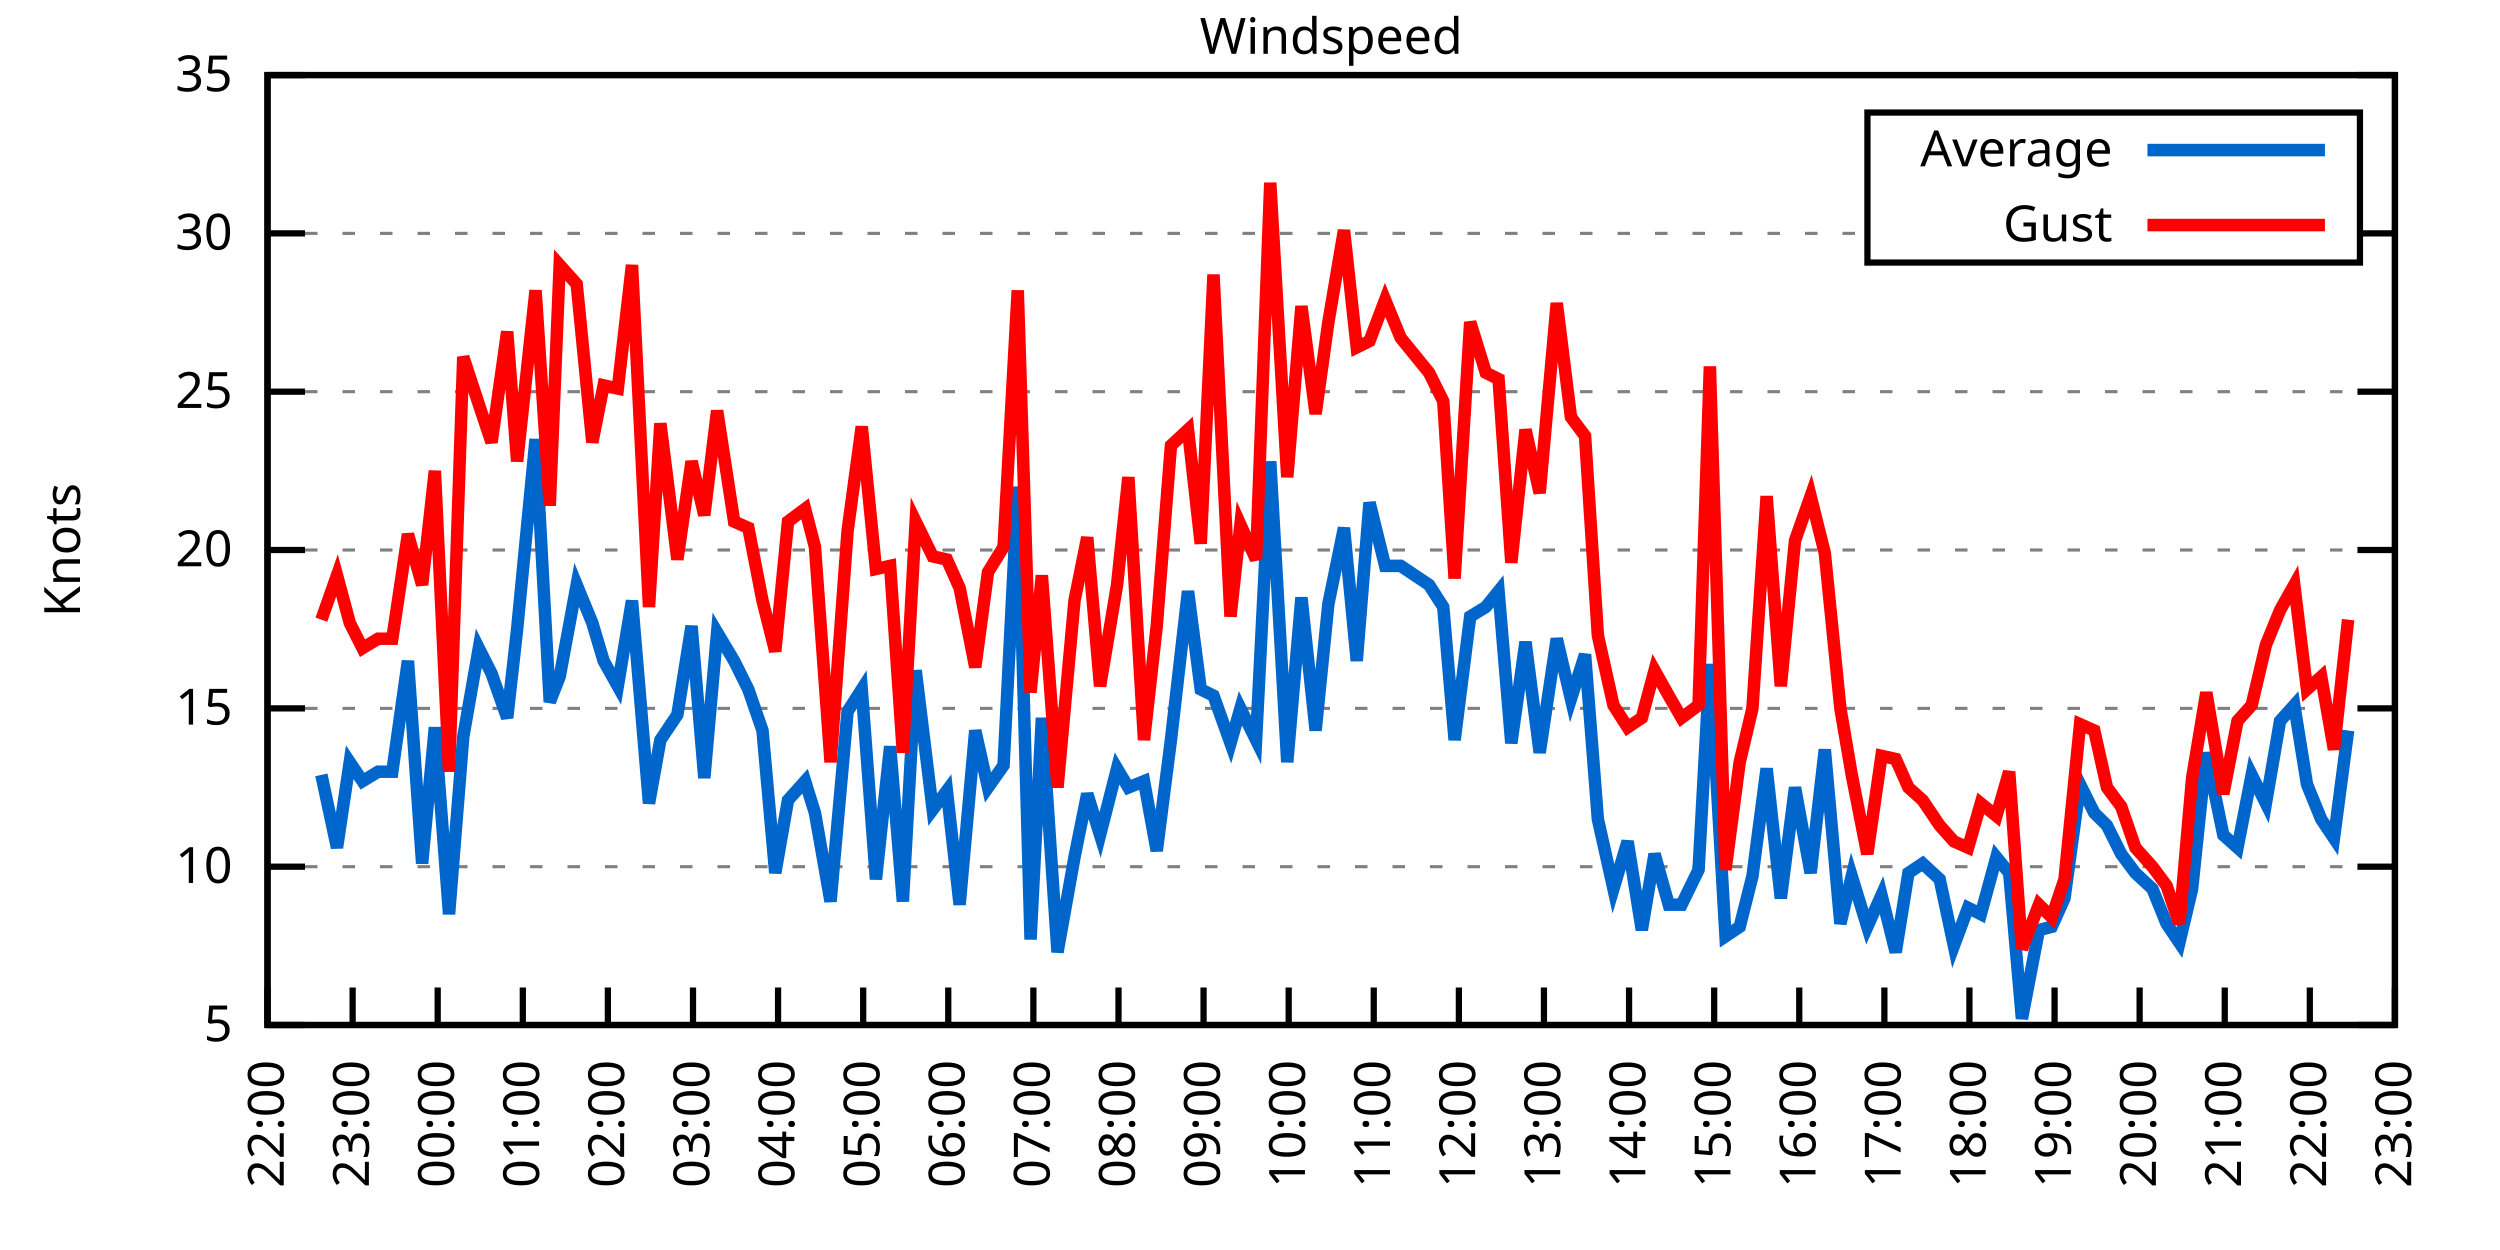
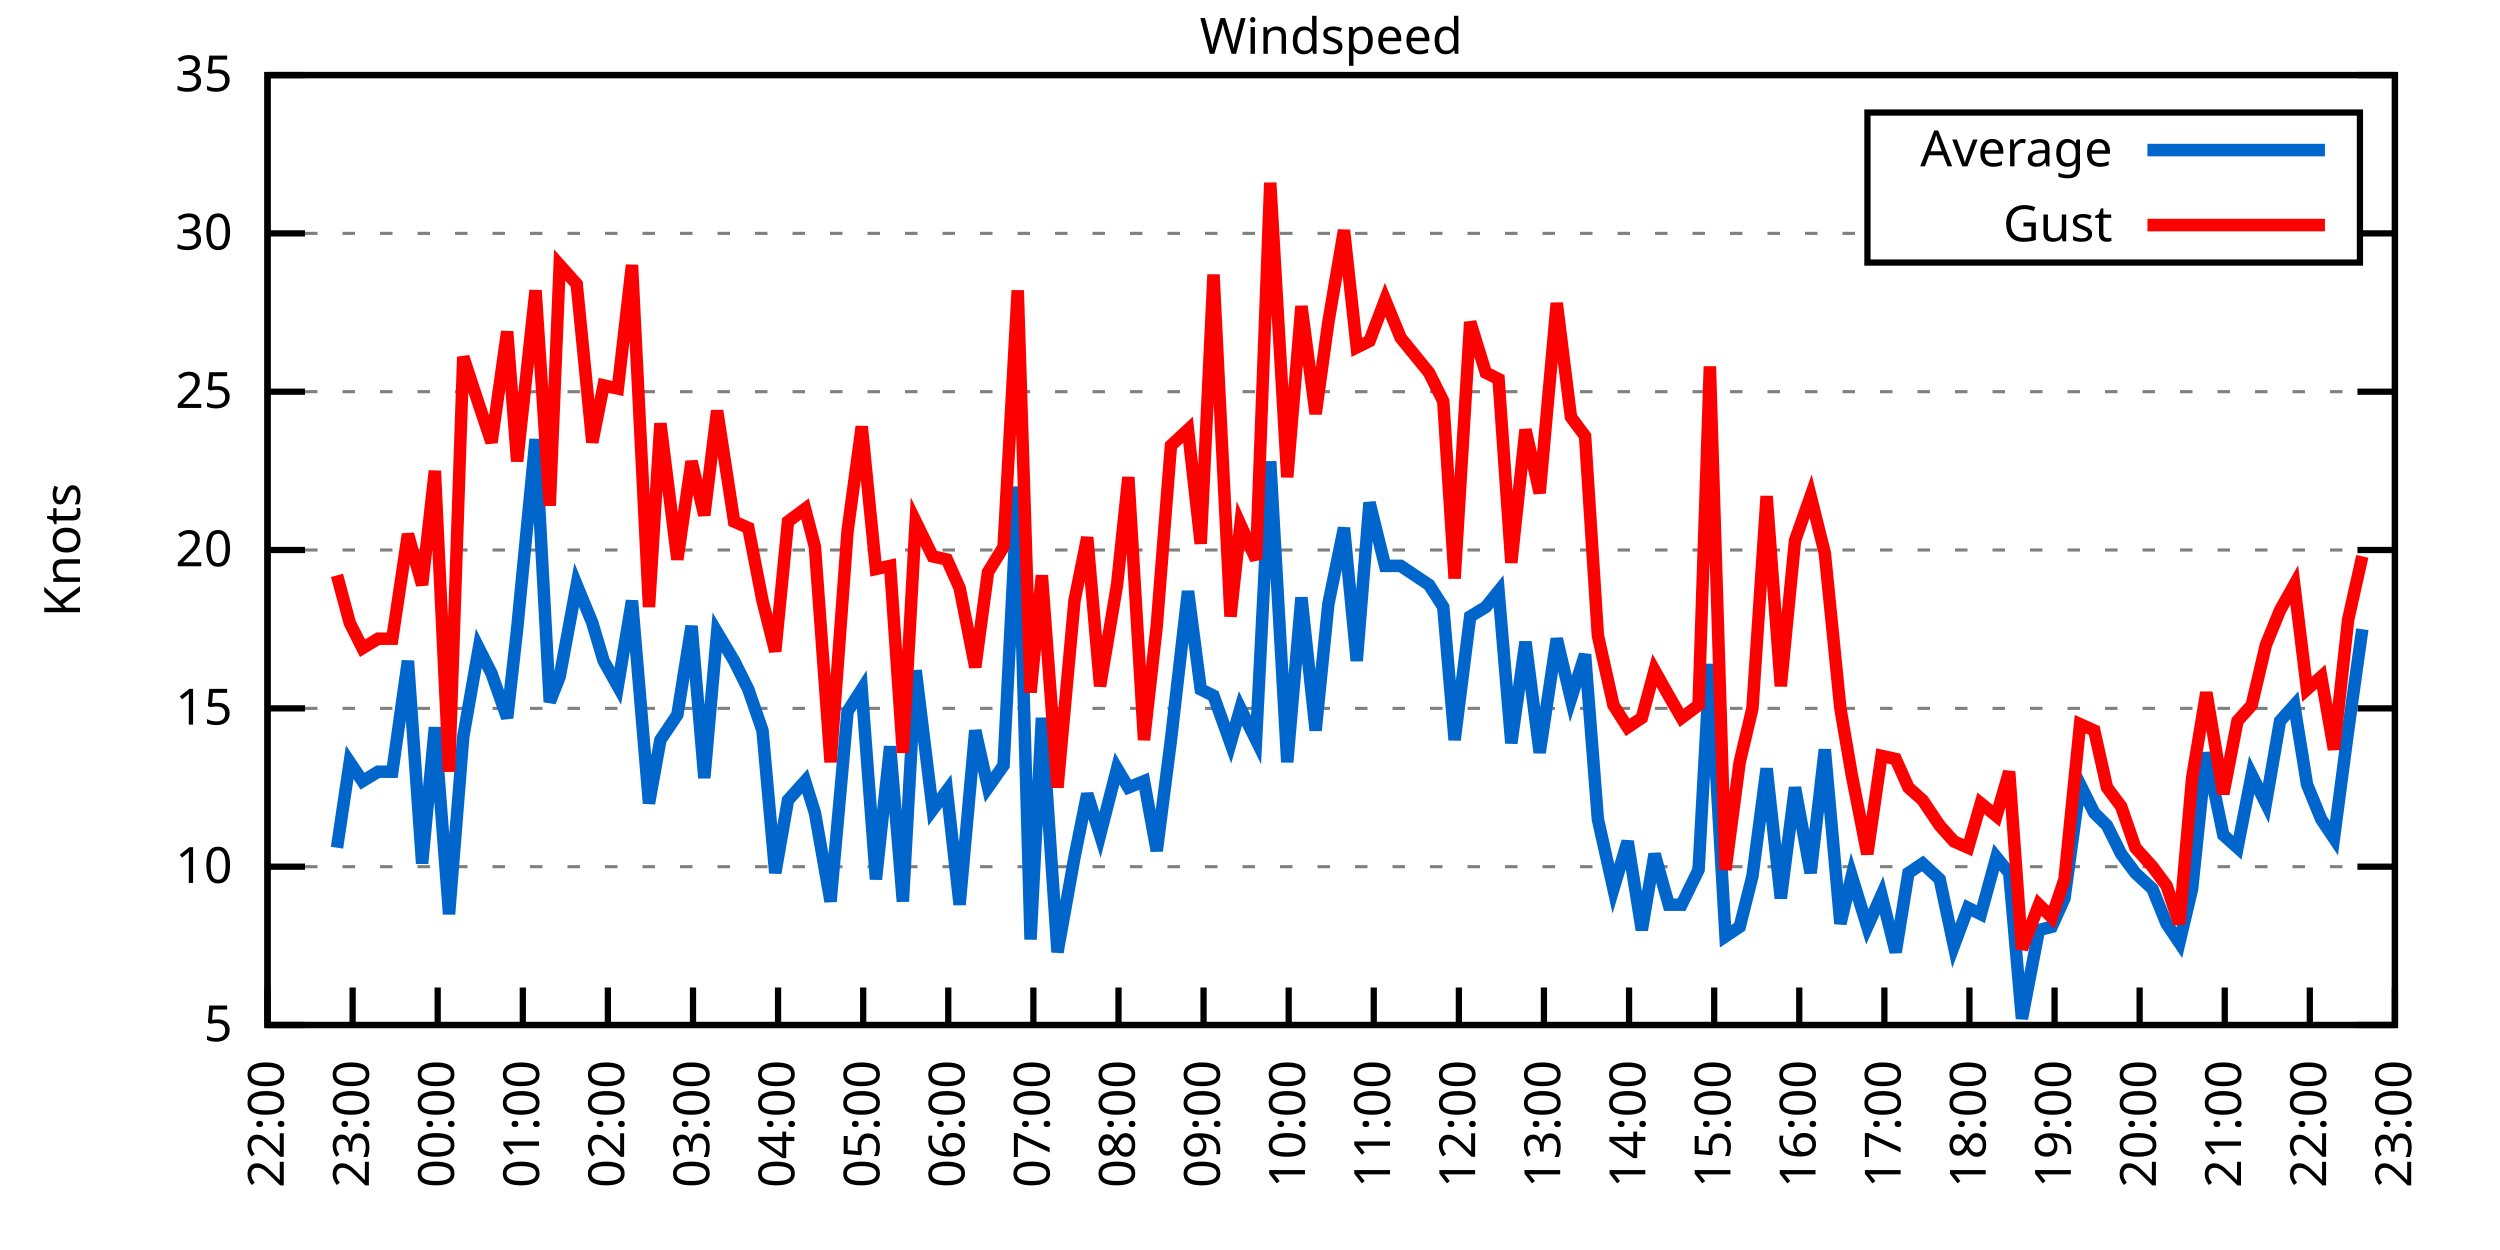
<svg xmlns="http://www.w3.org/2000/svg" xmlns:xlink="http://www.w3.org/1999/xlink" width="400" height="200" viewBox="0 0 400 200">
  <g id="gnuplot_canvas">
    <rect x="0" y="0" width="400" height="200" fill="none" />
    <defs>
      <circle id="gpDot" r="0.5" stroke-width="0.5" stroke="currentColor" />
      <path id="gpPt0" stroke-width="0.333" stroke="currentColor" d="M-1,0 h2 M0,-1 v2" />
      <path id="gpPt1" stroke-width="0.333" stroke="currentColor" d="M-1,-1 L1,1 M1,-1 L-1,1" />
      <path id="gpPt2" stroke-width="0.333" stroke="currentColor" d="M-1,0 L1,0 M0,-1 L0,1 M-1,-1 L1,1 M-1,1 L1,-1" />
      <rect id="gpPt3" stroke-width="0.333" stroke="currentColor" x="-1" y="-1" width="2" height="2" />
      <rect id="gpPt4" stroke-width="0.333" stroke="currentColor" fill="currentColor" x="-1" y="-1" width="2" height="2" />
      <circle id="gpPt5" stroke-width="0.333" stroke="currentColor" cx="0" cy="0" r="1" />
      <use xlink:href="#gpPt5" id="gpPt6" fill="currentColor" stroke="none" />
      <path id="gpPt7" stroke-width="0.333" stroke="currentColor" d="M0,-1.33 L-1.33,0.67 L1.33,0.67 z" />
      <use xlink:href="#gpPt7" id="gpPt8" fill="currentColor" stroke="none" />
      <use xlink:href="#gpPt7" id="gpPt9" stroke="currentColor" transform="rotate(180)" />
      <use xlink:href="#gpPt9" id="gpPt10" fill="currentColor" stroke="none" />
      <use xlink:href="#gpPt3" id="gpPt11" stroke="currentColor" transform="rotate(45)" />
      <use xlink:href="#gpPt11" id="gpPt12" fill="currentColor" stroke="none" />
      <path id="gpPt13" stroke-width="0.333" stroke="currentColor" d="M0,1.330 L1.265,0.411 L0.782,-1.067 L-0.782,-1.076 L-1.265,0.411 z" />
      <use xlink:href="#gpPt13" id="gpPt14" fill="currentColor" stroke="none" />
      <filter id="textbox" filterUnits="objectBoundingBox" x="0" y="0" height="1" width="1">
        <feFlood flood-color="white" flood-opacity="1" result="bgnd" />
        <feComposite in="SourceGraphic" in2="bgnd" operator="atop" />
      </filter>
      <filter id="greybox" filterUnits="objectBoundingBox" x="0" y="0" height="1" width="1">
        <feFlood flood-color="lightgrey" flood-opacity="1" result="grey" />
        <feComposite in="SourceGraphic" in2="grey" operator="atop" />
      </filter>
    </defs>
    <g fill="none" color="white" stroke="currentColor" stroke-width="1.00" stroke-linecap="butt" stroke-linejoin="miter">
</g>
    <g fill="none" color="black" stroke="currentColor" stroke-width="1.00" stroke-linecap="butt" stroke-linejoin="miter">
      <g stroke="none" shape-rendering="crispEdges">
        <polygon fill="rgb(255, 255, 255)" points="42.80,164.00 383.18,164.00 383.18,12.02 42.80,12.02 " />
      </g>
    </g>
    <g fill="none" color="black" stroke="currentColor" stroke-width="1.00" stroke-linecap="butt" stroke-linejoin="miter">
</g>
    <g fill="none" color="black" stroke="black" stroke-width="0.50" stroke-linecap="butt" stroke-linejoin="miter">
</g>
    <g fill="none" color="gray" stroke="currentColor" stroke-width="0.50" stroke-linecap="butt" stroke-linejoin="miter">
      <path stroke="gray" stroke-dasharray="2,4" class="gridline" d="M42.80,164.00 L383.19,164.00  " />
    </g>
    <g fill="none" color="gray" stroke="gray" stroke-width="1.00" stroke-linecap="butt" stroke-linejoin="miter">
</g>
    <g fill="none" color="black" stroke="currentColor" stroke-width="1.00" stroke-linecap="butt" stroke-linejoin="miter">
      <path stroke="black" d="M42.80,164.00 L48.80,164.00 M383.19,164.00 L377.19,164.00  " />
      <g transform="translate(37.20,166.60)" stroke="none" fill="black" font-family="Sans" font-size="8.00" text-anchor="end">
        <text>
          <tspan font-family="Sans"> 5</tspan>
        </text>
      </g>
    </g>
    <g fill="none" color="black" stroke="currentColor" stroke-width="1.00" stroke-linecap="butt" stroke-linejoin="miter">
</g>
    <g fill="none" color="black" stroke="black" stroke-width="0.50" stroke-linecap="butt" stroke-linejoin="miter">
</g>
    <g fill="none" color="gray" stroke="currentColor" stroke-width="0.50" stroke-linecap="butt" stroke-linejoin="miter">
      <path stroke="gray" stroke-dasharray="2,4" class="gridline" d="M42.80,138.67 L383.19,138.67  " />
    </g>
    <g fill="none" color="gray" stroke="gray" stroke-width="1.00" stroke-linecap="butt" stroke-linejoin="miter">
</g>
    <g fill="none" color="black" stroke="currentColor" stroke-width="1.00" stroke-linecap="butt" stroke-linejoin="miter">
      <path stroke="black" d="M42.80,138.67 L48.80,138.67 M383.19,138.67 L377.19,138.67  " />
      <g transform="translate(37.20,141.27)" stroke="none" fill="black" font-family="Sans" font-size="8.00" text-anchor="end">
        <text>
          <tspan font-family="Sans"> 10</tspan>
        </text>
      </g>
    </g>
    <g fill="none" color="black" stroke="currentColor" stroke-width="1.00" stroke-linecap="butt" stroke-linejoin="miter">
</g>
    <g fill="none" color="black" stroke="black" stroke-width="0.50" stroke-linecap="butt" stroke-linejoin="miter">
</g>
    <g fill="none" color="gray" stroke="currentColor" stroke-width="0.50" stroke-linecap="butt" stroke-linejoin="miter">
      <path stroke="gray" stroke-dasharray="2,4" class="gridline" d="M42.80,113.34 L383.19,113.34  " />
    </g>
    <g fill="none" color="gray" stroke="gray" stroke-width="1.00" stroke-linecap="butt" stroke-linejoin="miter">
</g>
    <g fill="none" color="black" stroke="currentColor" stroke-width="1.00" stroke-linecap="butt" stroke-linejoin="miter">
      <path stroke="black" d="M42.80,113.34 L48.80,113.34 M383.19,113.34 L377.19,113.34  " />
      <g transform="translate(37.20,115.94)" stroke="none" fill="black" font-family="Sans" font-size="8.00" text-anchor="end">
        <text>
          <tspan font-family="Sans"> 15</tspan>
        </text>
      </g>
    </g>
    <g fill="none" color="black" stroke="currentColor" stroke-width="1.00" stroke-linecap="butt" stroke-linejoin="miter">
</g>
    <g fill="none" color="black" stroke="black" stroke-width="0.50" stroke-linecap="butt" stroke-linejoin="miter">
</g>
    <g fill="none" color="gray" stroke="currentColor" stroke-width="0.50" stroke-linecap="butt" stroke-linejoin="miter">
      <path stroke="gray" stroke-dasharray="2,4" class="gridline" d="M42.80,88.00 L383.19,88.00  " />
    </g>
    <g fill="none" color="gray" stroke="gray" stroke-width="1.00" stroke-linecap="butt" stroke-linejoin="miter">
</g>
    <g fill="none" color="black" stroke="currentColor" stroke-width="1.00" stroke-linecap="butt" stroke-linejoin="miter">
      <path stroke="black" d="M42.80,88.00 L48.80,88.00 M383.19,88.00 L377.19,88.00  " />
      <g transform="translate(37.20,90.60)" stroke="none" fill="black" font-family="Sans" font-size="8.00" text-anchor="end">
        <text>
          <tspan font-family="Sans"> 20</tspan>
        </text>
      </g>
    </g>
    <g fill="none" color="black" stroke="currentColor" stroke-width="1.00" stroke-linecap="butt" stroke-linejoin="miter">
</g>
    <g fill="none" color="black" stroke="black" stroke-width="0.50" stroke-linecap="butt" stroke-linejoin="miter">
</g>
    <g fill="none" color="gray" stroke="currentColor" stroke-width="0.50" stroke-linecap="butt" stroke-linejoin="miter">
      <path stroke="gray" stroke-dasharray="2,4" class="gridline" d="M42.80,62.67 L383.19,62.67  " />
    </g>
    <g fill="none" color="gray" stroke="gray" stroke-width="1.00" stroke-linecap="butt" stroke-linejoin="miter">
</g>
    <g fill="none" color="black" stroke="currentColor" stroke-width="1.00" stroke-linecap="butt" stroke-linejoin="miter">
      <path stroke="black" d="M42.80,62.67 L48.80,62.67 M383.19,62.67 L377.19,62.67  " />
      <g transform="translate(37.20,65.27)" stroke="none" fill="black" font-family="Sans" font-size="8.00" text-anchor="end">
        <text>
          <tspan font-family="Sans"> 25</tspan>
        </text>
      </g>
    </g>
    <g fill="none" color="black" stroke="currentColor" stroke-width="1.00" stroke-linecap="butt" stroke-linejoin="miter">
</g>
    <g fill="none" color="black" stroke="black" stroke-width="0.50" stroke-linecap="butt" stroke-linejoin="miter">
</g>
    <g fill="none" color="gray" stroke="currentColor" stroke-width="0.50" stroke-linecap="butt" stroke-linejoin="miter">
      <path stroke="gray" stroke-dasharray="2,4" class="gridline" d="M42.80,37.34 L298.79,37.34 M377.59,37.34 L383.19,37.34  " />
    </g>
    <g fill="none" color="gray" stroke="gray" stroke-width="1.00" stroke-linecap="butt" stroke-linejoin="miter">
</g>
    <g fill="none" color="black" stroke="currentColor" stroke-width="1.00" stroke-linecap="butt" stroke-linejoin="miter">
      <path stroke="black" d="M42.80,37.34 L48.80,37.34 M383.19,37.34 L377.19,37.34  " />
      <g transform="translate(37.20,39.94)" stroke="none" fill="black" font-family="Sans" font-size="8.00" text-anchor="end">
        <text>
          <tspan font-family="Sans"> 30</tspan>
        </text>
      </g>
    </g>
    <g fill="none" color="black" stroke="currentColor" stroke-width="1.00" stroke-linecap="butt" stroke-linejoin="miter">
</g>
    <g fill="none" color="black" stroke="black" stroke-width="0.50" stroke-linecap="butt" stroke-linejoin="miter">
</g>
    <g fill="none" color="gray" stroke="currentColor" stroke-width="0.50" stroke-linecap="butt" stroke-linejoin="miter">
      <path stroke="gray" stroke-dasharray="2,4" class="gridline" d="M42.80,12.01 L383.19,12.01  " />
    </g>
    <g fill="none" color="gray" stroke="gray" stroke-width="1.00" stroke-linecap="butt" stroke-linejoin="miter">
</g>
    <g fill="none" color="black" stroke="currentColor" stroke-width="1.00" stroke-linecap="butt" stroke-linejoin="miter">
      <path stroke="black" d="M42.80,12.01 L48.80,12.01 M383.19,12.01 L377.19,12.01  " />
      <g transform="translate(37.20,14.61)" stroke="none" fill="black" font-family="Sans" font-size="8.00" text-anchor="end">
        <text>
          <tspan font-family="Sans"> 35</tspan>
        </text>
      </g>
    </g>
    <g fill="none" color="black" stroke="currentColor" stroke-width="1.00" stroke-linecap="butt" stroke-linejoin="miter">
      <path stroke="black" d="M42.80,164.00 L42.80,158.00  " />
      <g transform="translate(45.40,169.60) rotate(270.00)" stroke="none" fill="black" font-family="Sans" font-size="8.00" text-anchor="end">
        <text>
          <tspan font-family="Sans">22:00</tspan>
        </text>
      </g>
    </g>
    <g fill="none" color="black" stroke="currentColor" stroke-width="1.00" stroke-linecap="butt" stroke-linejoin="miter">
      <path stroke="black" d="M56.42,164.00 L56.42,158.00  " />
      <g transform="translate(59.02,169.60) rotate(270.00)" stroke="none" fill="black" font-family="Sans" font-size="8.00" text-anchor="end">
        <text>
          <tspan font-family="Sans">23:00</tspan>
        </text>
      </g>
    </g>
    <g fill="none" color="black" stroke="currentColor" stroke-width="1.00" stroke-linecap="butt" stroke-linejoin="miter">
      <path stroke="black" d="M70.03,164.00 L70.03,158.00  " />
      <g transform="translate(72.63,169.60) rotate(270.00)" stroke="none" fill="black" font-family="Sans" font-size="8.00" text-anchor="end">
        <text>
          <tspan font-family="Sans">00:00</tspan>
        </text>
      </g>
    </g>
    <g fill="none" color="black" stroke="currentColor" stroke-width="1.00" stroke-linecap="butt" stroke-linejoin="miter">
      <path stroke="black" d="M83.65,164.00 L83.65,158.00  " />
      <g transform="translate(86.25,169.60) rotate(270.00)" stroke="none" fill="black" font-family="Sans" font-size="8.00" text-anchor="end">
        <text>
          <tspan font-family="Sans">01:00</tspan>
        </text>
      </g>
    </g>
    <g fill="none" color="black" stroke="currentColor" stroke-width="1.00" stroke-linecap="butt" stroke-linejoin="miter">
      <path stroke="black" d="M97.26,164.00 L97.26,158.00  " />
      <g transform="translate(99.86,169.60) rotate(270.00)" stroke="none" fill="black" font-family="Sans" font-size="8.00" text-anchor="end">
        <text>
          <tspan font-family="Sans">02:00</tspan>
        </text>
      </g>
    </g>
    <g fill="none" color="black" stroke="currentColor" stroke-width="1.00" stroke-linecap="butt" stroke-linejoin="miter">
      <path stroke="black" d="M110.88,164.00 L110.88,158.00  " />
      <g transform="translate(113.48,169.60) rotate(270.00)" stroke="none" fill="black" font-family="Sans" font-size="8.00" text-anchor="end">
        <text>
          <tspan font-family="Sans">03:00</tspan>
        </text>
      </g>
    </g>
    <g fill="none" color="black" stroke="currentColor" stroke-width="1.00" stroke-linecap="butt" stroke-linejoin="miter">
      <path stroke="black" d="M124.49,164.00 L124.49,158.00  " />
      <g transform="translate(127.09,169.60) rotate(270.00)" stroke="none" fill="black" font-family="Sans" font-size="8.00" text-anchor="end">
        <text>
          <tspan font-family="Sans">04:00</tspan>
        </text>
      </g>
    </g>
    <g fill="none" color="black" stroke="currentColor" stroke-width="1.00" stroke-linecap="butt" stroke-linejoin="miter">
      <path stroke="black" d="M138.11,164.00 L138.11,158.00  " />
      <g transform="translate(140.71,169.60) rotate(270.00)" stroke="none" fill="black" font-family="Sans" font-size="8.00" text-anchor="end">
        <text>
          <tspan font-family="Sans">05:00</tspan>
        </text>
      </g>
    </g>
    <g fill="none" color="black" stroke="currentColor" stroke-width="1.00" stroke-linecap="butt" stroke-linejoin="miter">
      <path stroke="black" d="M151.72,164.00 L151.72,158.00  " />
      <g transform="translate(154.32,169.60) rotate(270.00)" stroke="none" fill="black" font-family="Sans" font-size="8.00" text-anchor="end">
        <text>
          <tspan font-family="Sans">06:00</tspan>
        </text>
      </g>
    </g>
    <g fill="none" color="black" stroke="currentColor" stroke-width="1.00" stroke-linecap="butt" stroke-linejoin="miter">
      <path stroke="black" d="M165.34,164.00 L165.34,158.00  " />
      <g transform="translate(167.94,169.60) rotate(270.00)" stroke="none" fill="black" font-family="Sans" font-size="8.00" text-anchor="end">
        <text>
          <tspan font-family="Sans">07:00</tspan>
        </text>
      </g>
    </g>
    <g fill="none" color="black" stroke="currentColor" stroke-width="1.00" stroke-linecap="butt" stroke-linejoin="miter">
      <path stroke="black" d="M178.96,164.00 L178.96,158.00  " />
      <g transform="translate(181.56,169.60) rotate(270.00)" stroke="none" fill="black" font-family="Sans" font-size="8.00" text-anchor="end">
        <text>
          <tspan font-family="Sans">08:00</tspan>
        </text>
      </g>
    </g>
    <g fill="none" color="black" stroke="currentColor" stroke-width="1.00" stroke-linecap="butt" stroke-linejoin="miter">
      <path stroke="black" d="M192.57,164.00 L192.57,158.00  " />
      <g transform="translate(195.17,169.60) rotate(270.00)" stroke="none" fill="black" font-family="Sans" font-size="8.00" text-anchor="end">
        <text>
          <tspan font-family="Sans">09:00</tspan>
        </text>
      </g>
    </g>
    <g fill="none" color="black" stroke="currentColor" stroke-width="1.00" stroke-linecap="butt" stroke-linejoin="miter">
      <path stroke="black" d="M206.19,164.00 L206.19,158.00  " />
      <g transform="translate(208.79,169.60) rotate(270.00)" stroke="none" fill="black" font-family="Sans" font-size="8.00" text-anchor="end">
        <text>
          <tspan font-family="Sans">10:00</tspan>
        </text>
      </g>
    </g>
    <g fill="none" color="black" stroke="currentColor" stroke-width="1.00" stroke-linecap="butt" stroke-linejoin="miter">
      <path stroke="black" d="M219.80,164.00 L219.80,158.00  " />
      <g transform="translate(222.40,169.60) rotate(270.00)" stroke="none" fill="black" font-family="Sans" font-size="8.00" text-anchor="end">
        <text>
          <tspan font-family="Sans">11:00</tspan>
        </text>
      </g>
    </g>
    <g fill="none" color="black" stroke="currentColor" stroke-width="1.00" stroke-linecap="butt" stroke-linejoin="miter">
      <path stroke="black" d="M233.42,164.00 L233.42,158.00  " />
      <g transform="translate(236.02,169.60) rotate(270.00)" stroke="none" fill="black" font-family="Sans" font-size="8.00" text-anchor="end">
        <text>
          <tspan font-family="Sans">12:00</tspan>
        </text>
      </g>
    </g>
    <g fill="none" color="black" stroke="currentColor" stroke-width="1.00" stroke-linecap="butt" stroke-linejoin="miter">
      <path stroke="black" d="M247.03,164.00 L247.03,158.00  " />
      <g transform="translate(249.63,169.60) rotate(270.00)" stroke="none" fill="black" font-family="Sans" font-size="8.00" text-anchor="end">
        <text>
          <tspan font-family="Sans">13:00</tspan>
        </text>
      </g>
    </g>
    <g fill="none" color="black" stroke="currentColor" stroke-width="1.00" stroke-linecap="butt" stroke-linejoin="miter">
      <path stroke="black" d="M260.65,164.00 L260.65,158.00  " />
      <g transform="translate(263.25,169.60) rotate(270.00)" stroke="none" fill="black" font-family="Sans" font-size="8.00" text-anchor="end">
        <text>
          <tspan font-family="Sans">14:00</tspan>
        </text>
      </g>
    </g>
    <g fill="none" color="black" stroke="currentColor" stroke-width="1.00" stroke-linecap="butt" stroke-linejoin="miter">
      <path stroke="black" d="M274.27,164.00 L274.27,158.00  " />
      <g transform="translate(276.87,169.60) rotate(270.00)" stroke="none" fill="black" font-family="Sans" font-size="8.00" text-anchor="end">
        <text>
          <tspan font-family="Sans">15:00</tspan>
        </text>
      </g>
    </g>
    <g fill="none" color="black" stroke="currentColor" stroke-width="1.00" stroke-linecap="butt" stroke-linejoin="miter">
      <path stroke="black" d="M287.88,164.00 L287.88,158.00  " />
      <g transform="translate(290.48,169.60) rotate(270.00)" stroke="none" fill="black" font-family="Sans" font-size="8.00" text-anchor="end">
        <text>
          <tspan font-family="Sans">16:00</tspan>
        </text>
      </g>
    </g>
    <g fill="none" color="black" stroke="currentColor" stroke-width="1.00" stroke-linecap="butt" stroke-linejoin="miter">
      <path stroke="black" d="M301.50,164.00 L301.50,158.00  " />
      <g transform="translate(304.10,169.60) rotate(270.00)" stroke="none" fill="black" font-family="Sans" font-size="8.00" text-anchor="end">
        <text>
          <tspan font-family="Sans">17:00</tspan>
        </text>
      </g>
    </g>
    <g fill="none" color="black" stroke="currentColor" stroke-width="1.00" stroke-linecap="butt" stroke-linejoin="miter">
      <path stroke="black" d="M315.11,164.00 L315.11,158.00  " />
      <g transform="translate(317.71,169.60) rotate(270.00)" stroke="none" fill="black" font-family="Sans" font-size="8.00" text-anchor="end">
        <text>
          <tspan font-family="Sans">18:00</tspan>
        </text>
      </g>
    </g>
    <g fill="none" color="black" stroke="currentColor" stroke-width="1.00" stroke-linecap="butt" stroke-linejoin="miter">
      <path stroke="black" d="M328.73,164.00 L328.73,158.00  " />
      <g transform="translate(331.33,169.60) rotate(270.00)" stroke="none" fill="black" font-family="Sans" font-size="8.00" text-anchor="end">
        <text>
          <tspan font-family="Sans">19:00</tspan>
        </text>
      </g>
    </g>
    <g fill="none" color="black" stroke="currentColor" stroke-width="1.00" stroke-linecap="butt" stroke-linejoin="miter">
      <path stroke="black" d="M342.34,164.00 L342.34,158.00  " />
      <g transform="translate(344.94,169.60) rotate(270.00)" stroke="none" fill="black" font-family="Sans" font-size="8.00" text-anchor="end">
        <text>
          <tspan font-family="Sans">20:00</tspan>
        </text>
      </g>
    </g>
    <g fill="none" color="black" stroke="currentColor" stroke-width="1.00" stroke-linecap="butt" stroke-linejoin="miter">
      <path stroke="black" d="M355.96,164.00 L355.96,158.00  " />
      <g transform="translate(358.56,169.60) rotate(270.00)" stroke="none" fill="black" font-family="Sans" font-size="8.00" text-anchor="end">
        <text>
          <tspan font-family="Sans">21:00</tspan>
        </text>
      </g>
    </g>
    <g fill="none" color="black" stroke="currentColor" stroke-width="1.00" stroke-linecap="butt" stroke-linejoin="miter">
      <path stroke="black" d="M369.57,164.00 L369.57,158.00  " />
      <g transform="translate(372.17,169.60) rotate(270.00)" stroke="none" fill="black" font-family="Sans" font-size="8.00" text-anchor="end">
        <text>
          <tspan font-family="Sans">22:00</tspan>
        </text>
      </g>
    </g>
    <g fill="none" color="black" stroke="currentColor" stroke-width="1.00" stroke-linecap="butt" stroke-linejoin="miter">
      <path stroke="black" d="M383.19,164.00 L383.19,158.00  " />
      <g transform="translate(385.79,169.60) rotate(270.00)" stroke="none" fill="black" font-family="Sans" font-size="8.00" text-anchor="end">
        <text>
          <tspan font-family="Sans">23:00</tspan>
        </text>
      </g>
    </g>
    <g fill="none" color="black" stroke="currentColor" stroke-width="1.00" stroke-linecap="butt" stroke-linejoin="miter">
</g>
    <g fill="none" color="black" stroke="currentColor" stroke-width="1.00" stroke-linecap="butt" stroke-linejoin="miter">
      <path stroke="black" d="M42.80,12.01 L42.80,164.00 L383.19,164.00 L383.19,12.01 L42.80,12.01 Z  " />
    </g>
    <g fill="none" color="black" stroke="currentColor" stroke-width="1.00" stroke-linecap="butt" stroke-linejoin="miter">
</g>
    <g fill="none" color="black" stroke="currentColor" stroke-width="1.00" stroke-linecap="butt" stroke-linejoin="miter">
      <path stroke="black" d="M298.79,42.01 L298.79,18.01 L377.59,18.01 L377.59,42.01 L298.79,42.01 Z  " />
    </g>
    <g id="Windspeed_plot_1">
      <g fill="none" color="white" stroke="black" stroke-width="2.00" stroke-linecap="butt" stroke-linejoin="miter">
</g>
      <g fill="none" color="black" stroke="currentColor" stroke-width="2.00" stroke-linecap="butt" stroke-linejoin="miter">
        <g transform="translate(337.99,26.61)" stroke="none" fill="black" font-family="Sans" font-size="8.00" text-anchor="end">
          <text>
            <tspan font-family="Sans">Average</tspan>
          </text>
        </g>
      </g>
      <g fill="none" color="black" stroke="currentColor" stroke-width="2.00" stroke-linecap="butt" stroke-linejoin="miter">
-         <path stroke="rgb(  0, 102, 204)" d="M343.59,24.01 L371.99,24.01 M51.42,123.98 L53.92,135.63 L55.96,121.95 L58.00,124.99 L60.50,123.47 L62.77,123.47   L65.27,105.74 L67.54,138.16 L69.58,116.38 L71.85,146.27 L74.12,117.90 L76.61,103.71 L78.65,107.76 L81.15,114.86   L82.74,100.67 L85.69,70.27 L87.96,112.32 L89.55,108.27 L92.27,93.58 L94.77,99.66 L96.58,105.74 L98.85,109.79   L101.12,96.11 L103.84,128.54 L105.66,118.40 L108.38,114.35 L110.65,100.16 L112.69,124.48 L114.74,101.18 L117.46,105.74   L119.73,110.30 L122.00,116.88 L124.04,139.68 L126.08,128.03 L128.81,124.99 L130.39,130.06 L132.89,144.24 L135.61,113.84   L137.88,110.30 L140.15,140.69 L142.42,119.42 L144.46,144.24 L146.51,107.26 L149.23,129.55 L151.50,126.51 L153.54,144.75   L156.04,116.88 L158.08,126.00 L160.57,122.46 L162.84,77.87 L164.89,150.32 L166.70,114.86 L169.20,152.35 L171.92,137.15   L173.96,127.02 L176.01,133.60 L178.73,122.96 L180.54,126.00 L183.04,124.99 L185.08,136.14 L187.35,118.40 L190.08,94.59   L192.12,110.30 L194.16,111.31 L196.88,118.91 L198.47,113.34 L200.97,118.40 L203.24,73.82 L205.96,121.95 L208.23,95.60   L210.50,116.88 L212.54,96.62 L215.04,84.46 L217.08,105.74 L219.12,80.41 L221.62,90.54 L224.11,90.54 L228.65,93.58   L230.92,97.12 L232.74,118.40 L235.23,98.64 L237.73,97.12 L239.77,94.59 L241.81,118.91 L244.08,102.70 L246.35,120.43   L249.08,102.19 L251.35,111.82 L253.61,104.72 L255.66,131.07 L258.15,142.21 L260.42,134.62 L262.69,148.80 L264.73,136.64   L267.00,144.75 L269.05,144.75 L271.77,139.17 L273.58,106.24 L276.08,149.81 L278.35,148.29 L280.39,140.19 L282.66,122.96   L284.93,143.73 L287.20,126.00 L289.70,139.68 L291.97,119.92 L294.46,147.79 L296.28,140.19 L298.77,148.29 L301.04,143.23   L303.31,152.35 L305.35,139.68 L307.62,138.16 L310.35,140.69 L312.62,151.33 L314.89,145.25 L316.93,146.27 L319.42,137.15   L321.47,139.68 L323.51,162.99 L326.23,148.80 L328.27,148.29 L330.32,143.73 L332.81,125.50 L335.08,130.06 L337.12,132.08   L339.39,136.64 L341.66,139.68 L344.39,142.21 L346.65,147.79 L348.70,150.83 L350.74,142.21 L353.01,120.43 L355.73,133.60   L358.00,135.63 L360.27,123.98 L362.54,128.54 L364.81,115.36 L367.08,112.83 L369.12,125.50 L371.39,131.07 L373.43,134.11   L375.70,116.88  " />
+         <path stroke="rgb(  0, 102, 204)" d="M343.59,24.01 L371.99,24.01 M53.92,135.63 L55.96,121.95 L58.00,124.99 L60.50,123.47 L62.77,123.47 L65.27,105.74   L67.54,138.16 L69.58,116.38 L71.85,146.27 L74.12,117.90 L76.61,103.71 L78.65,107.76 L81.15,114.86 L82.74,100.67   L85.69,70.27 L87.96,112.32 L89.55,108.27 L92.27,93.58 L94.77,99.66 L96.58,105.74 L98.85,109.79 L101.12,96.11   L103.84,128.54 L105.66,118.40 L108.38,114.35 L110.65,100.16 L112.69,124.48 L114.74,101.18 L117.46,105.74 L119.73,110.30   L122.00,116.88 L124.04,139.68 L126.08,128.03 L128.81,124.99 L130.39,130.06 L132.89,144.24 L135.61,113.84 L137.88,110.30   L140.15,140.69 L142.42,119.42 L144.46,144.24 L146.51,107.26 L149.23,129.55 L151.50,126.51 L153.54,144.75 L156.04,116.88   L158.08,126.00 L160.57,122.46 L162.84,77.87 L164.89,150.32 L166.70,114.86 L169.20,152.35 L171.92,137.15 L173.96,127.02   L176.01,133.60 L178.73,122.96 L180.54,126.00 L183.04,124.99 L185.08,136.14 L187.35,118.40 L190.08,94.59 L192.12,110.30   L194.16,111.31 L196.88,118.91 L198.47,113.34 L200.97,118.40 L203.24,73.82 L205.96,121.95 L208.23,95.60 L210.50,116.88   L212.54,96.62 L215.04,84.46 L217.08,105.74 L219.12,80.41 L221.62,90.54 L224.11,90.54 L228.65,93.58 L230.92,97.12   L232.74,118.40 L235.23,98.64 L237.73,97.12 L239.77,94.59 L241.81,118.91 L244.08,102.70 L246.35,120.43 L249.08,102.19   L251.35,111.82 L253.61,104.72 L255.66,131.07 L258.15,142.21 L260.42,134.62 L262.69,148.80 L264.73,136.64 L267.00,144.75   L269.05,144.75 L271.77,139.17 L273.58,106.24 L276.08,149.81 L278.35,148.29 L280.39,140.19 L282.66,122.96 L284.93,143.73   L287.20,126.00 L289.70,139.68 L291.97,119.92 L294.46,147.79 L296.28,140.19 L298.77,148.29 L301.04,143.23 L303.31,152.35   L305.35,139.68 L307.62,138.16 L310.35,140.69 L312.62,151.33 L314.89,145.25 L316.93,146.27 L319.42,137.15 L321.47,139.68   L323.51,162.99 L326.23,148.80 L328.27,148.29 L330.32,143.73 L332.81,125.50 L335.08,130.06 L337.12,132.08 L339.39,136.64   L341.66,139.68 L344.39,142.21 L346.65,147.79 L348.70,150.83 L350.74,142.21 L353.01,120.43 L355.73,133.60 L358.00,135.63   L360.27,123.98 L362.54,128.54 L364.81,115.36 L367.08,112.83 L369.12,125.50 L371.39,131.07 L373.43,134.11 L375.70,116.88   L377.97,100.67  " />
      </g>
    </g>
    <g id="Windspeed_plot_2">
      <g fill="none" color="black" stroke="currentColor" stroke-width="2.00" stroke-linecap="butt" stroke-linejoin="miter">
        <g transform="translate(337.99,38.61)" stroke="none" fill="black" font-family="Sans" font-size="8.00" text-anchor="end">
          <text>
            <tspan font-family="Sans">Gust</tspan>
          </text>
        </g>
      </g>
      <g fill="none" color="black" stroke="currentColor" stroke-width="2.00" stroke-linecap="butt" stroke-linejoin="miter">
-         <path stroke="rgb(255,   0,   0)" d="M343.59,36.01 L371.99,36.01 M51.42,99.15 L53.92,92.06 L55.96,99.66 L58.00,103.71 L60.50,102.19 L62.77,102.19   L65.27,85.47 L67.54,93.58 L69.58,75.34 L71.85,123.47 L74.12,57.10 L76.61,64.70 L78.65,70.78 L81.15,53.05   L82.74,73.82 L85.69,46.46 L87.96,80.91 L89.55,42.41 L92.27,45.45 L94.77,70.78 L96.58,61.66 L98.85,62.17   L101.12,42.41 L103.84,97.12 L105.66,67.74 L108.38,89.52 L110.65,73.82 L112.69,82.43 L114.74,65.71 L117.46,83.45   L119.73,84.46 L122.00,96.11 L124.04,104.22 L126.08,83.45 L128.81,81.42 L130.39,87.50 L132.89,121.95 L135.61,84.97   L137.88,68.25 L140.15,91.04 L142.42,90.54 L144.46,120.43 L146.51,83.45 L149.23,89.02 L151.50,89.52 L153.54,94.08   L156.04,106.75 L158.08,91.55 L160.57,87.50 L162.84,46.46 L164.89,110.80 L166.70,92.06 L169.20,126.00 L171.92,96.11   L173.96,85.98 L176.01,109.79 L178.73,93.58 L180.54,76.35 L183.04,118.40 L185.08,100.16 L187.35,71.29 L190.08,68.75   L192.12,86.99 L194.16,43.93 L196.88,98.64 L198.47,83.95 L200.97,89.52 L203.24,29.24 L205.96,76.35 L208.23,48.99   L210.50,66.22 L212.54,51.53 L215.04,36.84 L217.08,55.58 L219.12,54.57 L221.62,47.98 L224.11,54.06 L228.65,59.63   L230.92,64.19 L232.74,92.56 L235.23,51.53 L237.73,59.63 L239.77,60.65 L241.81,90.03 L244.08,68.75 L246.35,78.89   L249.08,48.49 L251.35,66.73 L253.61,69.77 L255.66,101.68 L258.15,112.83 L260.42,116.38 L262.69,114.86 L264.73,107.26   L267.00,111.31 L269.05,114.86 L271.77,112.83 L273.58,58.62 L276.08,139.17 L278.35,121.95 L280.39,113.34 L282.66,79.39   L284.93,109.79 L287.20,86.49 L289.70,79.39 L291.97,88.51 L294.46,113.34 L296.28,123.98 L298.77,136.64 L301.04,120.94   L303.31,121.44 L305.35,126.00 L307.62,128.03 L310.35,132.08 L312.62,134.62 L314.89,135.63 L316.93,128.54 L319.42,130.56   L321.47,123.47 L323.51,151.84 L326.23,144.75 L328.27,146.77 L330.32,140.69 L332.81,115.87 L335.08,116.88 L337.12,126.00   L339.39,129.04 L341.66,135.63 L344.39,138.67 L346.65,141.71 L348.70,147.79 L350.74,124.48 L353.01,110.80 L355.73,127.02   L358.00,115.36 L360.27,112.83 L362.54,103.20 L364.81,97.63 L367.08,93.58 L369.12,110.30 L371.39,108.27 L373.43,119.92   L375.70,99.15  " />
+         <path stroke="rgb(255,   0,   0)" d="M343.59,36.01 L371.99,36.01 M53.92,92.06 L55.96,99.66 L58.00,103.71 L60.50,102.19 L62.77,102.19 L65.27,85.47   L67.54,93.58 L69.58,75.34 L71.85,123.47 L74.12,57.10 L76.61,64.70 L78.65,70.78 L81.15,53.05 L82.74,73.82   L85.69,46.46 L87.96,80.91 L89.55,42.41 L92.27,45.45 L94.77,70.78 L96.58,61.66 L98.85,62.17 L101.12,42.41   L103.84,97.12 L105.66,67.74 L108.38,89.52 L110.65,73.82 L112.69,82.43 L114.74,65.71 L117.46,83.45 L119.73,84.46   L122.00,96.11 L124.04,104.22 L126.08,83.45 L128.81,81.42 L130.39,87.50 L132.89,121.95 L135.61,84.97 L137.88,68.25   L140.15,91.04 L142.42,90.54 L144.46,120.43 L146.51,83.45 L149.23,89.02 L151.50,89.52 L153.54,94.08 L156.04,106.75   L158.08,91.55 L160.57,87.50 L162.84,46.46 L164.89,110.80 L166.70,92.06 L169.20,126.00 L171.92,96.11 L173.96,85.98   L176.01,109.79 L178.73,93.58 L180.54,76.35 L183.04,118.40 L185.08,100.16 L187.35,71.29 L190.08,68.75 L192.12,86.99   L194.16,43.93 L196.88,98.64 L198.47,83.95 L200.97,89.52 L203.24,29.24 L205.96,76.35 L208.23,48.99 L210.50,66.22   L212.54,51.53 L215.04,36.84 L217.08,55.58 L219.12,54.57 L221.62,47.98 L224.11,54.06 L228.65,59.63 L230.92,64.19   L232.74,92.56 L235.23,51.53 L237.73,59.63 L239.77,60.65 L241.81,90.03 L244.08,68.75 L246.35,78.89 L249.08,48.49   L251.35,66.73 L253.61,69.77 L255.66,101.68 L258.15,112.83 L260.42,116.38 L262.69,114.86 L264.73,107.26 L267.00,111.31   L269.05,114.86 L271.77,112.83 L273.58,58.62 L276.08,139.17 L278.35,121.95 L280.39,113.34 L282.66,79.39 L284.93,109.79   L287.20,86.49 L289.70,79.39 L291.97,88.51 L294.46,113.34 L296.28,123.98 L298.77,136.64 L301.04,120.94 L303.31,121.44   L305.35,126.00 L307.62,128.03 L310.35,132.08 L312.62,134.62 L314.89,135.63 L316.93,128.54 L319.42,130.56 L321.47,123.47   L323.51,151.84 L326.23,144.75 L328.27,146.77 L330.32,140.69 L332.81,115.87 L335.08,116.88 L337.12,126.00 L339.39,129.04   L341.66,135.63 L344.39,138.67 L346.65,141.71 L348.70,147.79 L350.74,124.48 L353.01,110.80 L355.73,127.02 L358.00,115.36   L360.27,112.83 L362.54,103.20 L364.81,97.63 L367.08,93.58 L369.12,110.30 L371.39,108.27 L373.43,119.92 L375.70,99.15   L377.97,89.02  " />
      </g>
    </g>
    <g fill="none" color="black" stroke="currentColor" stroke-width="2.00" stroke-linecap="butt" stroke-linejoin="miter">
</g>
    <g fill="none" color="black" stroke="black" stroke-width="1.00" stroke-linecap="butt" stroke-linejoin="miter">
</g>
    <g fill="none" color="black" stroke="currentColor" stroke-width="1.00" stroke-linecap="butt" stroke-linejoin="miter">
      <path stroke="black" d="M42.80,12.01 L42.80,164.00 L383.19,164.00 L383.19,12.01 L42.80,12.01 Z  " />
      <g transform="translate(12.80,88.01) rotate(270.00)" stroke="none" fill="black" font-family="Sans" font-size="8.00" text-anchor="middle">
        <text>
          <tspan font-family="Sans">Knots</tspan>
        </text>
      </g>
    </g>
    <g fill="none" color="black" stroke="currentColor" stroke-width="1.00" stroke-linecap="butt" stroke-linejoin="miter">
</g>
    <g fill="none" color="black" stroke="currentColor" stroke-width="1.00" stroke-linecap="butt" stroke-linejoin="miter">
      <g transform="translate(212.99,8.61)" stroke="none" fill="black" font-family="Sans" font-size="8.00" text-anchor="middle">
        <text>
          <tspan font-family="Sans">Windspeed</tspan>
        </text>
      </g>
    </g>
    <g fill="none" color="black" stroke="currentColor" stroke-width="1.00" stroke-linecap="butt" stroke-linejoin="miter">
</g>
  </g>
</svg>
